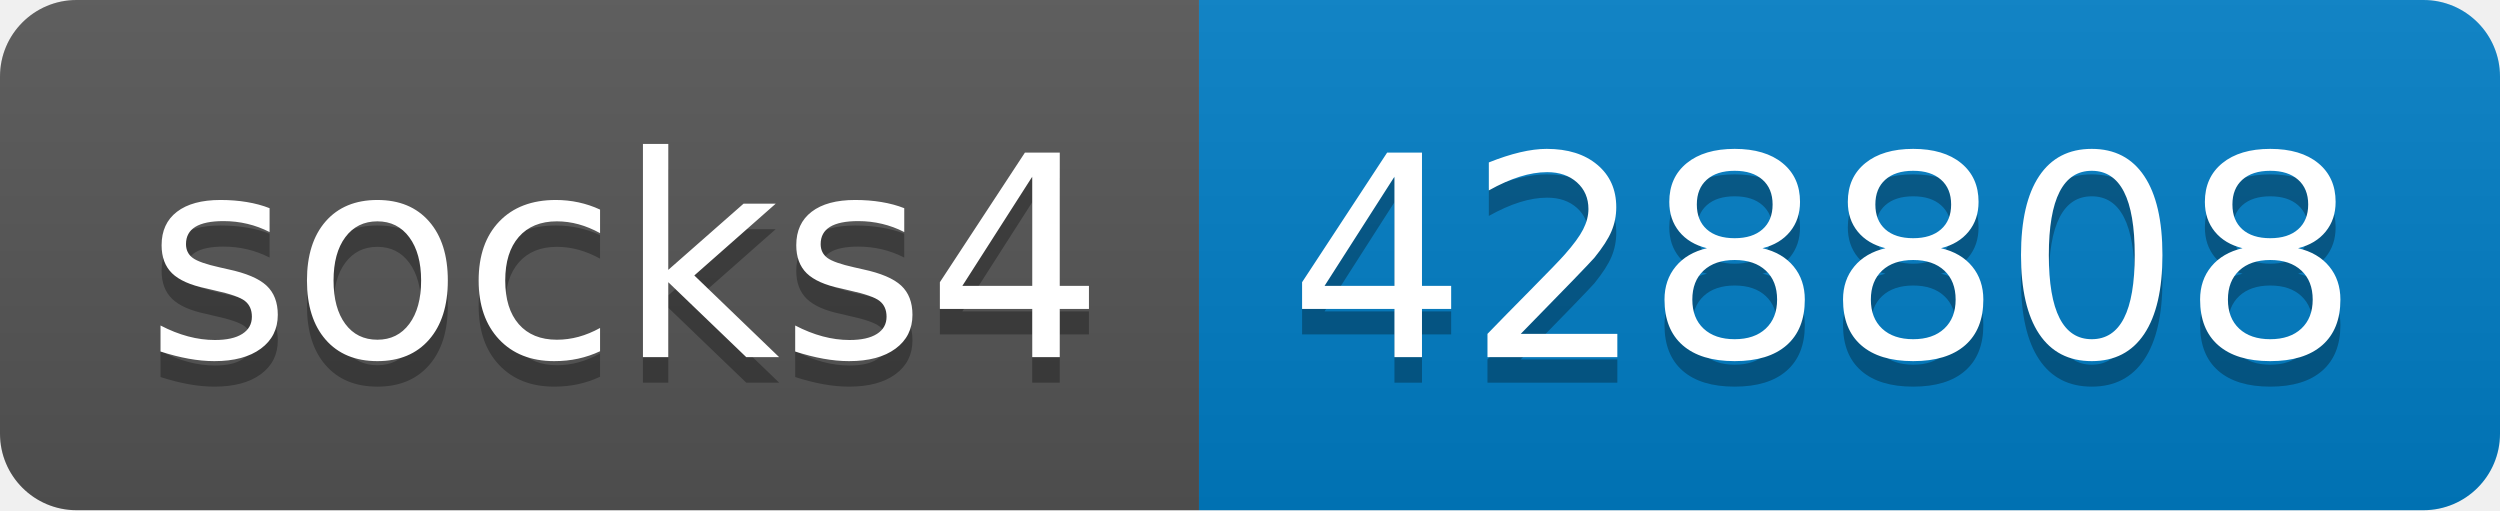
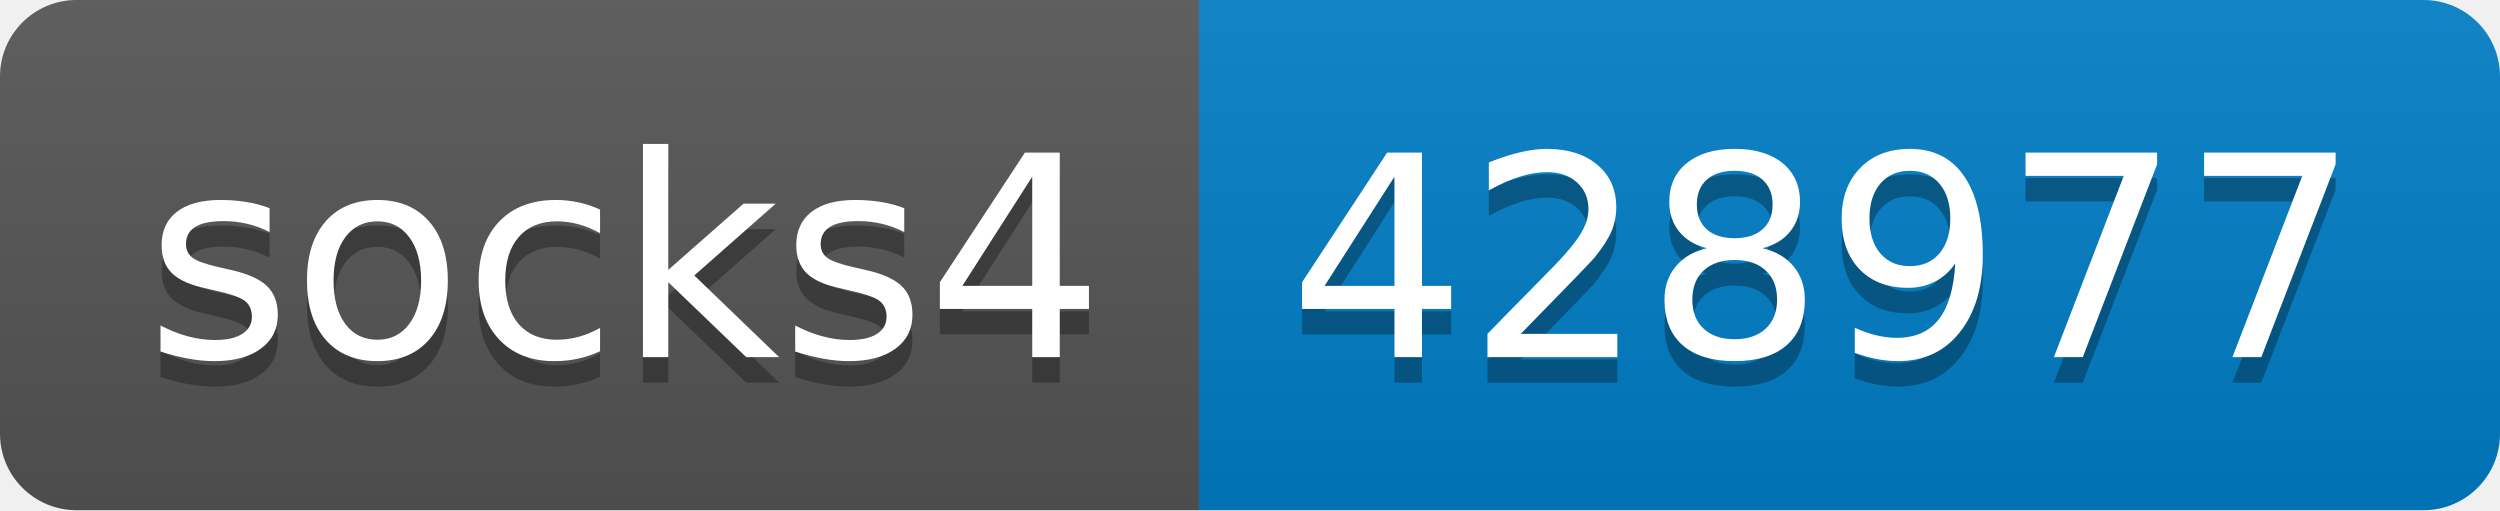
- <svg xmlns="http://www.w3.org/2000/svg" width="98" height="20" role="img" aria-label="socks4: 428808">
+ <svg xmlns="http://www.w3.org/2000/svg" width="98" height="20" role="img" aria-label="socks4: 428977">
  <linearGradient id="s" x2="0" y2="100%">
    <stop offset="0" stop-color="#bbb" stop-opacity=".1" />
    <stop offset="1" stop-opacity=".1" />
  </linearGradient>
  <clipPath id="r">
    <rect width="98" height="20" rx="3" fill="#fff" />
  </clipPath>
  <g clip-path="url(#r)">
    <rect width="47" height="20" fill="#555" />
    <rect x="47" width="51" height="20" fill="#007ec6" />
    <rect width="98" height="20" fill="url(#s)" />
  </g>
  <g fill="#fff" text-anchor="middle" font-family="Verdana,Geneva,DejaVu Sans,sans-serif" text-rendering="geometricPrecision" font-size="110">
    <text aria-hidden="true" x="245" y="150" fill="#010101" fill-opacity=".3" transform="scale(.1)" textLength="370">socks4</text>
    <text x="245" y="140" transform="scale(.1)" fill="#fff" textLength="370">socks4</text>
-     <text aria-hidden="true" x="715" y="150" fill="#010101" fill-opacity=".3" transform="scale(.1)" textLength="410">428808</text>
-     <text x="715" y="140" transform="scale(.1)" fill="#fff" textLength="410">428808</text>
+     <text aria-hidden="true" x="715" y="150" fill="#010101" fill-opacity=".3" transform="scale(.1)" textLength="410">428977</text>
+     <text x="715" y="140" transform="scale(.1)" fill="#fff" textLength="410">428977</text>
  </g>
</svg>
